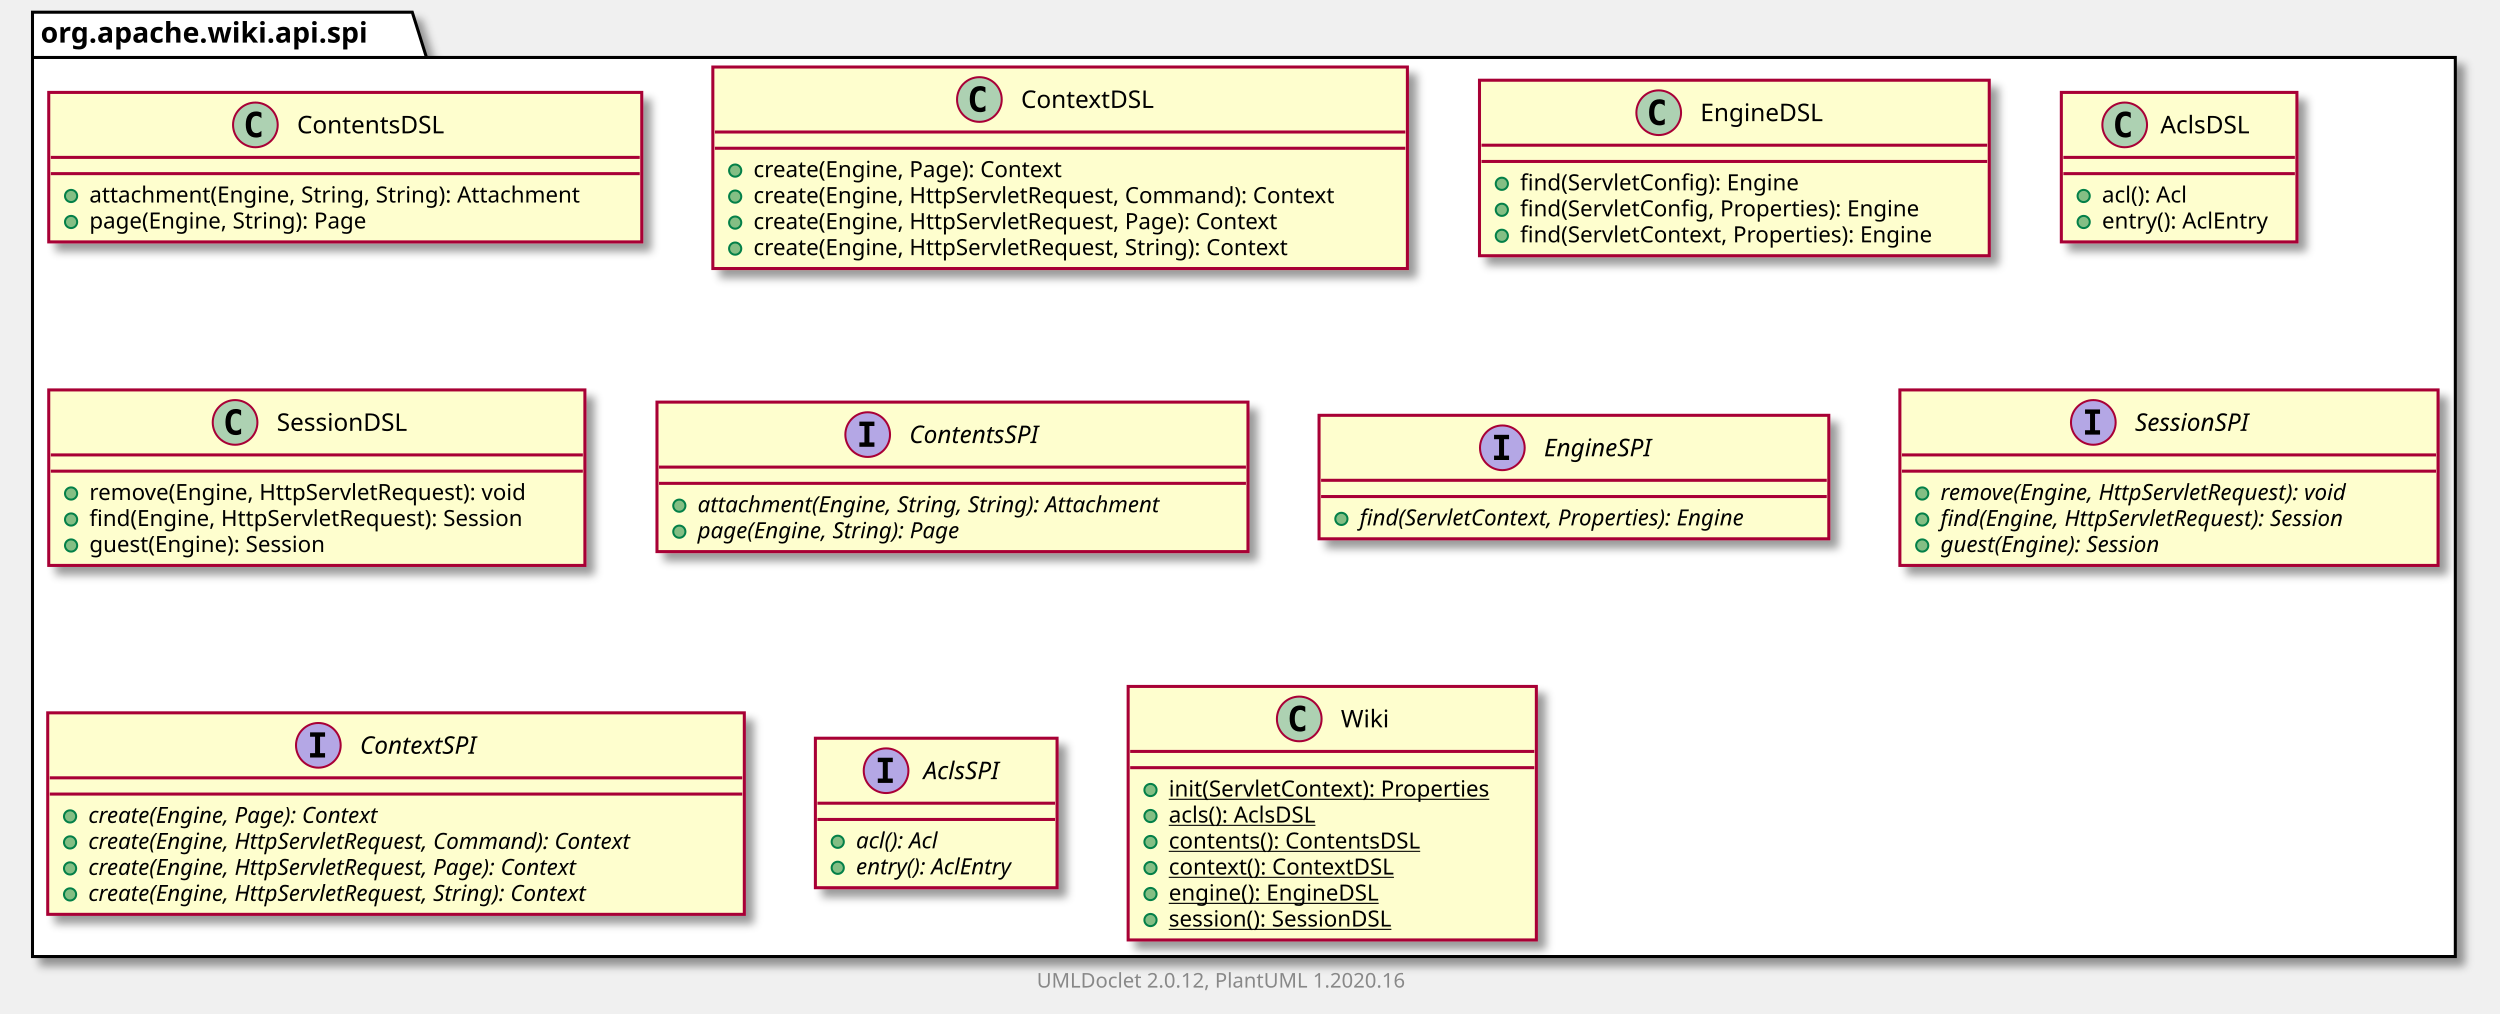
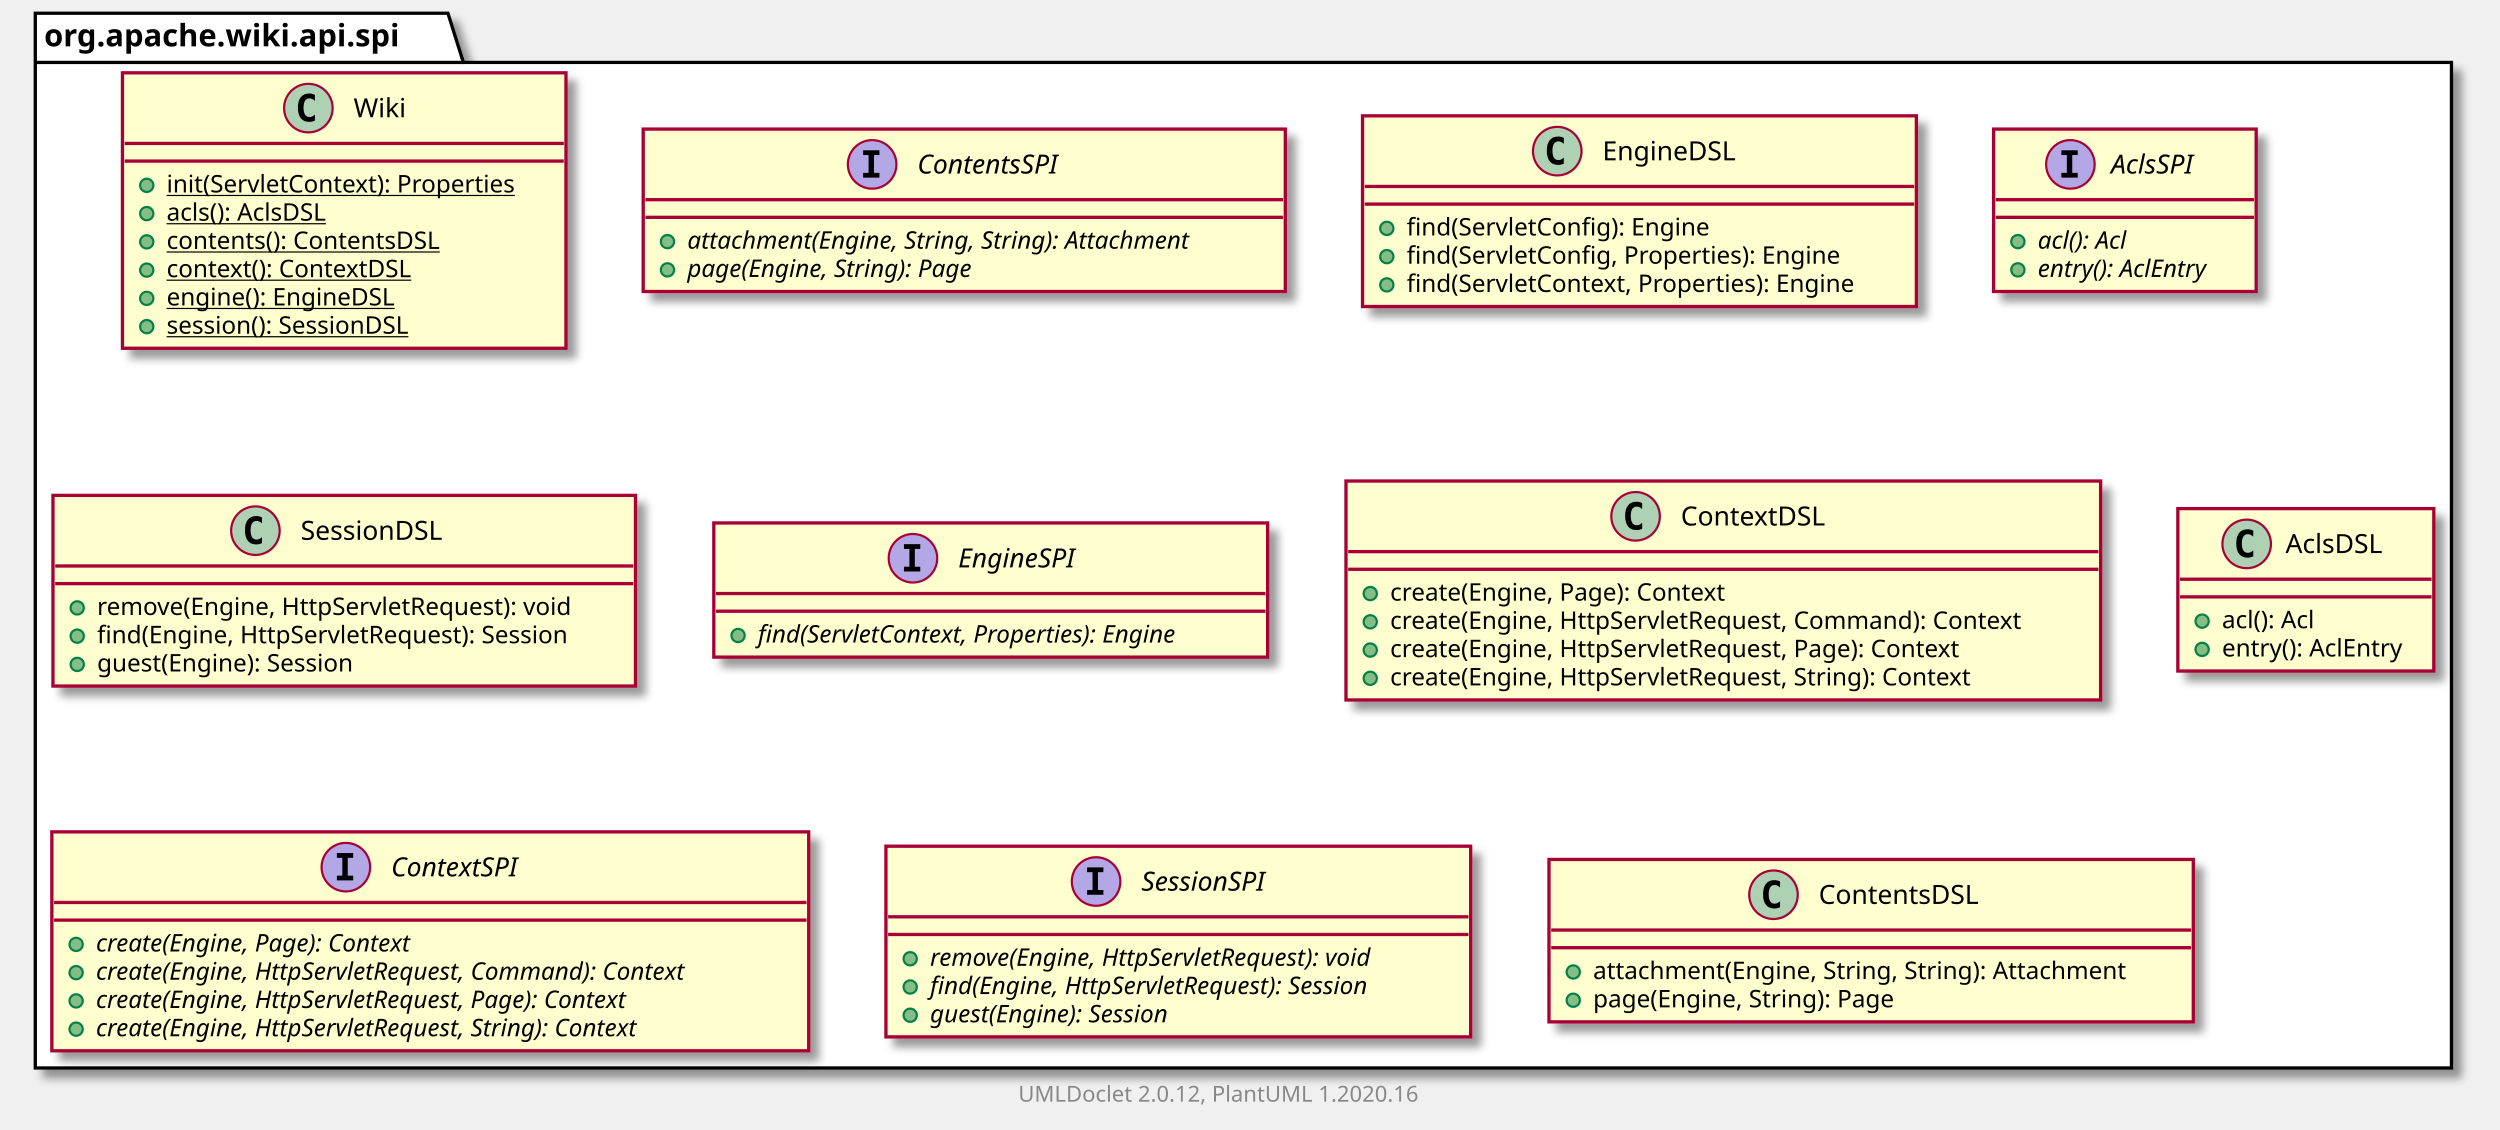
- <svg xmlns="http://www.w3.org/2000/svg" xmlns:xlink="http://www.w3.org/1999/xlink" contentScriptType="application/ecmascript" contentStyleType="text/css" height="499px" preserveAspectRatio="none" style="width:1231px;height:499px;" version="1.1" viewBox="0 0 1231 499" width="1231px" zoomAndPan="magnify">
+ <svg xmlns="http://www.w3.org/2000/svg" xmlns:xlink="http://www.w3.org/1999/xlink" contentScriptType="application/ecmascript" contentStyleType="text/css" height="512px" preserveAspectRatio="none" style="width:1133px;height:512px;" version="1.1" viewBox="0 0 1133 512" width="1133px" zoomAndPan="magnify">
  <defs>
-     <filter height="300%" id="f7ts6bwuh7lfj" width="300%" x="-1" y="-1">
+     <filter height="300%" id="f1cf5efxg4np4j" width="300%" x="-1" y="-1">
      <feGaussianBlur result="blurOut" stdDeviation="2.0" />
      <feColorMatrix in="blurOut" result="blurOut2" type="matrix" values="0 0 0 0 0 0 0 0 0 0 0 0 0 0 0 0 0 0 .4 0" />
      <feOffset dx="4.0" dy="4.0" in="blurOut2" result="blurOut3" />
      <feBlend in="SourceGraphic" in2="blurOut3" mode="normal" />
    </filter>
  </defs>
  <g>
-     <polygon fill="#FFFFFF" filter="url(#f7ts6bwuh7lfj)" points="16,6,203,6,210,28.297,1209,28.297,1209,471,16,471,16,6" style="stroke: #000000; stroke-width: 1.5;" />
+     <polygon fill="#FFFFFF" filter="url(#f1cf5efxg4np4j)" points="16,6,203,6,210,28.297,1111,28.297,1111,484,16,484,16,6" style="stroke: #000000; stroke-width: 1.5;" />
    <line style="stroke: #000000; stroke-width: 1.5;" x1="16" x2="210" y1="28.297" y2="28.297" />
    <text fill="#000000" font-family="sans-serif" font-size="14" font-weight="bold" lengthAdjust="spacingAndGlyphs" textLength="181" x="20" y="20.995">org.apache.wiki.api.spi</text>
-     <a href="ContentsDSL.html" target="_top" title="ContentsDSL.html" xlink:actuate="onRequest" xlink:href="ContentsDSL.html" xlink:show="new" xlink:title="ContentsDSL.html" xlink:type="simple">
-       <rect codeLine="3" fill="#FEFECE" filter="url(#f7ts6bwuh7lfj)" height="73.609" id="org.apache.wiki.api.spi.ContentsDSL" style="stroke: #A80036; stroke-width: 1.5;" width="292" x="24" y="45.5" />
-       <ellipse cx="125.75" cy="61.5" fill="#ADD1B2" rx="11" ry="11" style="stroke: #A80036; stroke-width: 1.0;" />
-       <path d="M128.719,67.141 Q128.141,67.438 127.5,67.578 Q126.859,67.734 126.156,67.734 Q123.656,67.734 122.328,66.094 Q121.016,64.438 121.016,61.312 Q121.016,58.188 122.328,56.531 Q123.656,54.875 126.156,54.875 Q126.859,54.875 127.5,55.031 Q128.156,55.188 128.719,55.484 L128.719,58.203 Q128.094,57.625 127.5,57.359 Q126.906,57.078 126.281,57.078 Q124.938,57.078 124.25,58.156 Q123.562,59.219 123.562,61.312 Q123.562,63.406 124.25,64.484 Q124.938,65.547 126.281,65.547 Q126.906,65.547 127.5,65.281 Q128.094,65 128.719,64.422 L128.719,67.141 Z " />
-       <text fill="#000000" font-family="sans-serif" font-size="12" lengthAdjust="spacingAndGlyphs" textLength="80" x="146.25" y="65.654">ContentsDSL</text>
-       <line style="stroke: #A80036; stroke-width: 1.5;" x1="25" x2="315" y1="77.5" y2="77.5" />
-       <line style="stroke: #A80036; stroke-width: 1.5;" x1="25" x2="315" y1="85.5" y2="85.5" />
-       <ellipse cx="35" cy="96.5" fill="#84BE84" rx="3" ry="3" style="stroke: #038048; stroke-width: 1.0;" />
-       <text fill="#000000" font-family="sans-serif" font-size="11" lengthAdjust="spacingAndGlyphs" textLength="266" x="44" y="99.71">attachment(Engine, String, String): Attachment</text>
-       <ellipse cx="35" cy="109.305" fill="#84BE84" rx="3" ry="3" style="stroke: #038048; stroke-width: 1.0;" />
-       <text fill="#000000" font-family="sans-serif" font-size="11" lengthAdjust="spacingAndGlyphs" textLength="152" x="44" y="112.515">page(Engine, String): Page</text>
+     <a href="Wiki.html" target="_top" title="Wiki.html" xlink:actuate="onRequest" xlink:href="Wiki.html" xlink:show="new" xlink:title="Wiki.html" xlink:type="simple">
+       <rect codeLine="3" fill="#FEFECE" filter="url(#f1cf5efxg4np4j)" height="124.828" id="org.apache.wiki.api.spi.Wiki" style="stroke: #A80036; stroke-width: 1.5;" width="201" x="55.5" y="33" />
+       <ellipse cx="139.75" cy="49" fill="#ADD1B2" rx="11" ry="11" style="stroke: #A80036; stroke-width: 1.0;" />
+       <path d="M142.719,54.641 Q142.141,54.938 141.5,55.078 Q140.859,55.234 140.156,55.234 Q137.656,55.234 136.328,53.594 Q135.016,51.938 135.016,48.812 Q135.016,45.688 136.328,44.031 Q137.656,42.375 140.156,42.375 Q140.859,42.375 141.5,42.531 Q142.156,42.688 142.719,42.984 L142.719,45.703 Q142.094,45.125 141.5,44.859 Q140.906,44.578 140.281,44.578 Q138.938,44.578 138.25,45.656 Q137.562,46.719 137.562,48.812 Q137.562,50.906 138.25,51.984 Q138.938,53.047 140.281,53.047 Q140.906,53.047 141.5,52.781 Q142.094,52.5 142.719,51.922 L142.719,54.641 Z " />
+       <text fill="#000000" font-family="sans-serif" font-size="12" lengthAdjust="spacingAndGlyphs" textLength="24" x="160.25" y="53.154">Wiki</text>
+       <line style="stroke: #A80036; stroke-width: 1.5;" x1="56.5" x2="255.5" y1="65" y2="65" />
+       <line style="stroke: #A80036; stroke-width: 1.5;" x1="56.5" x2="255.5" y1="73" y2="73" />
+       <ellipse cx="66.5" cy="84" fill="#84BE84" rx="3" ry="3" style="stroke: #038048; stroke-width: 1.0;" />
+       <text fill="#000000" font-family="sans-serif" font-size="11" lengthAdjust="spacingAndGlyphs" text-decoration="underline" textLength="175" x="75.5" y="87.21">init(ServletContext): Properties</text>
+       <ellipse cx="66.5" cy="96.805" fill="#84BE84" rx="3" ry="3" style="stroke: #038048; stroke-width: 1.0;" />
+       <text fill="#000000" font-family="sans-serif" font-size="11" lengthAdjust="spacingAndGlyphs" text-decoration="underline" textLength="84" x="75.5" y="100.015">acls(): AclsDSL</text>
+       <ellipse cx="66.5" cy="109.609" fill="#84BE84" rx="3" ry="3" style="stroke: #038048; stroke-width: 1.0;" />
+       <text fill="#000000" font-family="sans-serif" font-size="11" lengthAdjust="spacingAndGlyphs" text-decoration="underline" textLength="138" x="75.5" y="112.82">contents(): ContentsDSL</text>
+       <ellipse cx="66.5" cy="122.414" fill="#84BE84" rx="3" ry="3" style="stroke: #038048; stroke-width: 1.0;" />
+       <text fill="#000000" font-family="sans-serif" font-size="11" lengthAdjust="spacingAndGlyphs" text-decoration="underline" textLength="122" x="75.5" y="125.624">context(): ContextDSL</text>
+       <ellipse cx="66.5" cy="135.219" fill="#84BE84" rx="3" ry="3" style="stroke: #038048; stroke-width: 1.0;" />
+       <text fill="#000000" font-family="sans-serif" font-size="11" lengthAdjust="spacingAndGlyphs" text-decoration="underline" textLength="114" x="75.5" y="138.429">engine(): EngineDSL</text>
+       <ellipse cx="66.5" cy="148.023" fill="#84BE84" rx="3" ry="3" style="stroke: #038048; stroke-width: 1.0;" />
+       <text fill="#000000" font-family="sans-serif" font-size="11" lengthAdjust="spacingAndGlyphs" text-decoration="underline" textLength="129" x="75.5" y="151.234">session(): SessionDSL</text>
+     </a>
+     <a href="ContentsSPI.html" target="_top" title="ContentsSPI.html" xlink:actuate="onRequest" xlink:href="ContentsSPI.html" xlink:show="new" xlink:title="ContentsSPI.html" xlink:type="simple">
+       <rect codeLine="12" fill="#FEFECE" filter="url(#f1cf5efxg4np4j)" height="73.609" id="org.apache.wiki.api.spi.ContentsSPI" style="stroke: #A80036; stroke-width: 1.5;" width="291" x="291.5" y="58.5" />
+       <ellipse cx="395.25" cy="74.5" fill="#B4A7E5" rx="11" ry="11" style="stroke: #A80036; stroke-width: 1.0;" />
+       <path d="M391.172,70.266 L391.172,68.109 L398.562,68.109 L398.562,70.266 L396.094,70.266 L396.094,78.344 L398.562,78.344 L398.562,80.5 L391.172,80.5 L391.172,78.344 L393.641,78.344 L393.641,70.266 L391.172,70.266 Z " />
+       <text fill="#000000" font-family="sans-serif" font-size="12" font-style="italic" lengthAdjust="spacingAndGlyphs" textLength="75" x="415.75" y="78.654">ContentsSPI</text>
+       <line style="stroke: #A80036; stroke-width: 1.5;" x1="292.5" x2="581.5" y1="90.5" y2="90.5" />
+       <line style="stroke: #A80036; stroke-width: 1.5;" x1="292.5" x2="581.5" y1="98.5" y2="98.5" />
+       <ellipse cx="302.5" cy="109.5" fill="#84BE84" rx="3" ry="3" style="stroke: #038048; stroke-width: 1.0;" />
+       <text fill="#000000" font-family="sans-serif" font-size="11" font-style="italic" lengthAdjust="spacingAndGlyphs" textLength="265" x="311.5" y="112.71">attachment(Engine, String, String): Attachment</text>
+       <ellipse cx="302.5" cy="122.305" fill="#84BE84" rx="3" ry="3" style="stroke: #038048; stroke-width: 1.0;" />
+       <text fill="#000000" font-family="sans-serif" font-size="11" font-style="italic" lengthAdjust="spacingAndGlyphs" textLength="151" x="311.5" y="125.515">page(Engine, String): Page</text>
+     </a>
+     <a href="EngineDSL.html" target="_top" title="EngineDSL.html" xlink:actuate="onRequest" xlink:href="EngineDSL.html" xlink:show="new" xlink:title="EngineDSL.html" xlink:type="simple">
+       <rect codeLine="17" fill="#FEFECE" filter="url(#f1cf5efxg4np4j)" height="86.414" id="org.apache.wiki.api.spi.EngineDSL" style="stroke: #A80036; stroke-width: 1.5;" width="251" x="617.5" y="52.5" />
+       <ellipse cx="705.75" cy="68.5" fill="#ADD1B2" rx="11" ry="11" style="stroke: #A80036; stroke-width: 1.0;" />
+       <path d="M708.719,74.141 Q708.141,74.438 707.5,74.578 Q706.859,74.734 706.156,74.734 Q703.656,74.734 702.328,73.094 Q701.016,71.438 701.016,68.312 Q701.016,65.188 702.328,63.531 Q703.656,61.875 706.156,61.875 Q706.859,61.875 707.5,62.031 Q708.156,62.188 708.719,62.484 L708.719,65.203 Q708.094,64.625 707.5,64.359 Q706.906,64.078 706.281,64.078 Q704.938,64.078 704.25,65.156 Q703.562,66.219 703.562,68.312 Q703.562,70.406 704.25,71.484 Q704.938,72.547 706.281,72.547 Q706.906,72.547 707.5,72.281 Q708.094,72 708.719,71.422 L708.719,74.141 Z " />
+       <text fill="#000000" font-family="sans-serif" font-size="12" lengthAdjust="spacingAndGlyphs" textLength="66" x="726.25" y="72.654">EngineDSL</text>
+       <line style="stroke: #A80036; stroke-width: 1.5;" x1="618.5" x2="867.5" y1="84.5" y2="84.5" />
+       <line style="stroke: #A80036; stroke-width: 1.5;" x1="618.5" x2="867.5" y1="92.5" y2="92.5" />
+       <ellipse cx="628.5" cy="103.5" fill="#84BE84" rx="3" ry="3" style="stroke: #038048; stroke-width: 1.0;" />
+       <text fill="#000000" font-family="sans-serif" font-size="11" lengthAdjust="spacingAndGlyphs" textLength="151" x="637.5" y="106.71">find(ServletConfig): Engine</text>
+       <ellipse cx="628.5" cy="116.305" fill="#84BE84" rx="3" ry="3" style="stroke: #038048; stroke-width: 1.0;" />
+       <text fill="#000000" font-family="sans-serif" font-size="11" lengthAdjust="spacingAndGlyphs" textLength="218" x="637.5" y="119.515">find(ServletConfig, Properties): Engine</text>
+       <ellipse cx="628.5" cy="129.109" fill="#84BE84" rx="3" ry="3" style="stroke: #038048; stroke-width: 1.0;" />
+       <text fill="#000000" font-family="sans-serif" font-size="11" lengthAdjust="spacingAndGlyphs" textLength="225" x="637.5" y="132.32">find(ServletContext, Properties): Engine</text>
+     </a>
+     <a href="AclsSPI.html" target="_top" title="AclsSPI.html" xlink:actuate="onRequest" xlink:href="AclsSPI.html" xlink:show="new" xlink:title="AclsSPI.html" xlink:type="simple">
+       <rect codeLine="23" fill="#FEFECE" filter="url(#f1cf5efxg4np4j)" height="73.609" id="org.apache.wiki.api.spi.AclsSPI" style="stroke: #A80036; stroke-width: 1.5;" width="119" x="903.5" y="58.5" />
+       <ellipse cx="938.3" cy="74.5" fill="#B4A7E5" rx="11" ry="11" style="stroke: #A80036; stroke-width: 1.0;" />
+       <path d="M934.222,70.266 L934.222,68.109 L941.612,68.109 L941.612,70.266 L939.144,70.266 L939.144,78.344 L941.612,78.344 L941.612,80.5 L934.222,80.5 L934.222,78.344 L936.691,78.344 L936.691,70.266 L934.222,70.266 Z " />
+       <text fill="#000000" font-family="sans-serif" font-size="12" font-style="italic" lengthAdjust="spacingAndGlyphs" textLength="43" x="956.7" y="78.654">AclsSPI</text>
+       <line style="stroke: #A80036; stroke-width: 1.5;" x1="904.5" x2="1021.5" y1="90.5" y2="90.5" />
+       <line style="stroke: #A80036; stroke-width: 1.5;" x1="904.5" x2="1021.5" y1="98.5" y2="98.5" />
+       <ellipse cx="914.5" cy="109.5" fill="#84BE84" rx="3" ry="3" style="stroke: #038048; stroke-width: 1.0;" />
+       <text fill="#000000" font-family="sans-serif" font-size="11" font-style="italic" lengthAdjust="spacingAndGlyphs" textLength="49" x="923.5" y="112.71">acl(): Acl</text>
+       <ellipse cx="914.5" cy="122.305" fill="#84BE84" rx="3" ry="3" style="stroke: #038048; stroke-width: 1.0;" />
+       <text fill="#000000" font-family="sans-serif" font-size="11" font-style="italic" lengthAdjust="spacingAndGlyphs" textLength="93" x="923.5" y="125.515">entry(): AclEntry</text>
+     </a>
+     <a href="SessionDSL.html" target="_top" title="SessionDSL.html" xlink:actuate="onRequest" xlink:href="SessionDSL.html" xlink:show="new" xlink:title="SessionDSL.html" xlink:type="simple">
+       <rect codeLine="28" fill="#FEFECE" filter="url(#f1cf5efxg4np4j)" height="86.414" id="org.apache.wiki.api.spi.SessionDSL" style="stroke: #A80036; stroke-width: 1.5;" width="264" x="24" y="224.5" />
+       <ellipse cx="115.75" cy="240.5" fill="#ADD1B2" rx="11" ry="11" style="stroke: #A80036; stroke-width: 1.0;" />
+       <path d="M118.719,246.141 Q118.141,246.438 117.5,246.578 Q116.859,246.734 116.156,246.734 Q113.656,246.734 112.328,245.094 Q111.016,243.438 111.016,240.312 Q111.016,237.188 112.328,235.531 Q113.656,233.875 116.156,233.875 Q116.859,233.875 117.5,234.031 Q118.156,234.188 118.719,234.484 L118.719,237.203 Q118.094,236.625 117.5,236.359 Q116.906,236.078 116.281,236.078 Q114.938,236.078 114.25,237.156 Q113.562,238.219 113.562,240.312 Q113.562,242.406 114.25,243.484 Q114.938,244.547 116.281,244.547 Q116.906,244.547 117.5,244.281 Q118.094,244 118.719,243.422 L118.719,246.141 Z " />
+       <text fill="#000000" font-family="sans-serif" font-size="12" lengthAdjust="spacingAndGlyphs" textLength="72" x="136.25" y="244.654">SessionDSL</text>
+       <line style="stroke: #A80036; stroke-width: 1.5;" x1="25" x2="287" y1="256.5" y2="256.5" />
+       <line style="stroke: #A80036; stroke-width: 1.5;" x1="25" x2="287" y1="264.5" y2="264.5" />
+       <ellipse cx="35" cy="275.5" fill="#84BE84" rx="3" ry="3" style="stroke: #038048; stroke-width: 1.0;" />
+       <text fill="#000000" font-family="sans-serif" font-size="11" lengthAdjust="spacingAndGlyphs" textLength="237" x="44" y="278.71">remove(Engine, HttpServletRequest): void</text>
+       <ellipse cx="35" cy="288.305" fill="#84BE84" rx="3" ry="3" style="stroke: #038048; stroke-width: 1.0;" />
+       <text fill="#000000" font-family="sans-serif" font-size="11" lengthAdjust="spacingAndGlyphs" textLength="238" x="44" y="291.515">find(Engine, HttpServletRequest): Session</text>
+       <ellipse cx="35" cy="301.109" fill="#84BE84" rx="3" ry="3" style="stroke: #038048; stroke-width: 1.0;" />
+       <text fill="#000000" font-family="sans-serif" font-size="11" lengthAdjust="spacingAndGlyphs" textLength="132" x="44" y="304.32">guest(Engine): Session</text>
+     </a>
+     <a href="EngineSPI.html" target="_top" title="EngineSPI.html" xlink:actuate="onRequest" xlink:href="EngineSPI.html" xlink:show="new" xlink:title="EngineSPI.html" xlink:type="simple">
+       <rect codeLine="34" fill="#FEFECE" filter="url(#f1cf5efxg4np4j)" height="60.805" id="org.apache.wiki.api.spi.EngineSPI" style="stroke: #A80036; stroke-width: 1.5;" width="251" x="323.5" y="237" />
+       <ellipse cx="413.75" cy="253" fill="#B4A7E5" rx="11" ry="11" style="stroke: #A80036; stroke-width: 1.0;" />
+       <path d="M409.672,248.766 L409.672,246.609 L417.062,246.609 L417.062,248.766 L414.594,248.766 L414.594,256.844 L417.062,256.844 L417.062,259 L409.672,259 L409.672,256.844 L412.141,256.844 L412.141,248.766 L409.672,248.766 Z " />
+       <text fill="#000000" font-family="sans-serif" font-size="12" font-style="italic" lengthAdjust="spacingAndGlyphs" textLength="62" x="434.25" y="257.154">EngineSPI</text>
+       <line style="stroke: #A80036; stroke-width: 1.5;" x1="324.5" x2="573.5" y1="269" y2="269" />
+       <line style="stroke: #A80036; stroke-width: 1.5;" x1="324.5" x2="573.5" y1="277" y2="277" />
+       <ellipse cx="334.5" cy="288" fill="#84BE84" rx="3" ry="3" style="stroke: #038048; stroke-width: 1.0;" />
+       <text fill="#000000" font-family="sans-serif" font-size="11" font-style="italic" lengthAdjust="spacingAndGlyphs" textLength="225" x="343.5" y="291.21">find(ServletContext, Properties): Engine</text>
    </a>
    <a href="ContextDSL.html" target="_top" title="ContextDSL.html" xlink:actuate="onRequest" xlink:href="ContextDSL.html" xlink:show="new" xlink:title="ContextDSL.html" xlink:type="simple">
-       <rect codeLine="8" fill="#FEFECE" filter="url(#f7ts6bwuh7lfj)" height="99.219" id="org.apache.wiki.api.spi.ContextDSL" style="stroke: #A80036; stroke-width: 1.5;" width="342" x="351" y="33" />
-       <ellipse cx="482.25" cy="49" fill="#ADD1B2" rx="11" ry="11" style="stroke: #A80036; stroke-width: 1.0;" />
-       <path d="M485.219,54.641 Q484.641,54.938 484,55.078 Q483.359,55.234 482.656,55.234 Q480.156,55.234 478.828,53.594 Q477.516,51.938 477.516,48.812 Q477.516,45.688 478.828,44.031 Q480.156,42.375 482.656,42.375 Q483.359,42.375 484,42.531 Q484.656,42.688 485.219,42.984 L485.219,45.703 Q484.594,45.125 484,44.859 Q483.406,44.578 482.781,44.578 Q481.438,44.578 480.75,45.656 Q480.062,46.719 480.062,48.812 Q480.062,50.906 480.75,51.984 Q481.438,53.047 482.781,53.047 Q483.406,53.047 484,52.781 Q484.594,52.5 485.219,51.922 L485.219,54.641 Z " />
-       <text fill="#000000" font-family="sans-serif" font-size="12" lengthAdjust="spacingAndGlyphs" textLength="71" x="502.75" y="53.154">ContextDSL</text>
-       <line style="stroke: #A80036; stroke-width: 1.5;" x1="352" x2="692" y1="65" y2="65" />
-       <line style="stroke: #A80036; stroke-width: 1.5;" x1="352" x2="692" y1="73" y2="73" />
-       <ellipse cx="362" cy="84" fill="#84BE84" rx="3" ry="3" style="stroke: #038048; stroke-width: 1.0;" />
-       <text fill="#000000" font-family="sans-serif" font-size="11" lengthAdjust="spacingAndGlyphs" textLength="169" x="371" y="87.21">create(Engine, Page): Context</text>
-       <ellipse cx="362" cy="96.805" fill="#84BE84" rx="3" ry="3" style="stroke: #038048; stroke-width: 1.0;" />
-       <text fill="#000000" font-family="sans-serif" font-size="11" lengthAdjust="spacingAndGlyphs" textLength="316" x="371" y="100.015">create(Engine, HttpServletRequest, Command): Context</text>
-       <ellipse cx="362" cy="109.609" fill="#84BE84" rx="3" ry="3" style="stroke: #038048; stroke-width: 1.0;" />
-       <text fill="#000000" font-family="sans-serif" font-size="11" lengthAdjust="spacingAndGlyphs" textLength="286" x="371" y="112.82">create(Engine, HttpServletRequest, Page): Context</text>
-       <ellipse cx="362" cy="122.414" fill="#84BE84" rx="3" ry="3" style="stroke: #038048; stroke-width: 1.0;" />
-       <text fill="#000000" font-family="sans-serif" font-size="11" lengthAdjust="spacingAndGlyphs" textLength="292" x="371" y="125.624">create(Engine, HttpServletRequest, String): Context</text>
-     </a>
-     <a href="EngineDSL.html" target="_top" title="EngineDSL.html" xlink:actuate="onRequest" xlink:href="EngineDSL.html" xlink:show="new" xlink:title="EngineDSL.html" xlink:type="simple">
-       <rect codeLine="15" fill="#FEFECE" filter="url(#f7ts6bwuh7lfj)" height="86.414" id="org.apache.wiki.api.spi.EngineDSL" style="stroke: #A80036; stroke-width: 1.5;" width="251" x="728.5" y="39.5" />
-       <ellipse cx="816.75" cy="55.5" fill="#ADD1B2" rx="11" ry="11" style="stroke: #A80036; stroke-width: 1.0;" />
-       <path d="M819.719,61.141 Q819.141,61.438 818.5,61.578 Q817.859,61.734 817.156,61.734 Q814.656,61.734 813.328,60.094 Q812.016,58.438 812.016,55.312 Q812.016,52.188 813.328,50.531 Q814.656,48.875 817.156,48.875 Q817.859,48.875 818.5,49.031 Q819.156,49.188 819.719,49.484 L819.719,52.203 Q819.094,51.625 818.5,51.359 Q817.906,51.078 817.281,51.078 Q815.938,51.078 815.25,52.156 Q814.562,53.219 814.562,55.312 Q814.562,57.406 815.25,58.484 Q815.938,59.547 817.281,59.547 Q817.906,59.547 818.5,59.281 Q819.094,59 819.719,58.422 L819.719,61.141 Z " />
-       <text fill="#000000" font-family="sans-serif" font-size="12" lengthAdjust="spacingAndGlyphs" textLength="66" x="837.25" y="59.654">EngineDSL</text>
-       <line style="stroke: #A80036; stroke-width: 1.5;" x1="729.5" x2="978.5" y1="71.5" y2="71.5" />
-       <line style="stroke: #A80036; stroke-width: 1.5;" x1="729.5" x2="978.5" y1="79.5" y2="79.5" />
-       <ellipse cx="739.5" cy="90.5" fill="#84BE84" rx="3" ry="3" style="stroke: #038048; stroke-width: 1.0;" />
-       <text fill="#000000" font-family="sans-serif" font-size="11" lengthAdjust="spacingAndGlyphs" textLength="151" x="748.5" y="93.71">find(ServletConfig): Engine</text>
-       <ellipse cx="739.5" cy="103.305" fill="#84BE84" rx="3" ry="3" style="stroke: #038048; stroke-width: 1.0;" />
-       <text fill="#000000" font-family="sans-serif" font-size="11" lengthAdjust="spacingAndGlyphs" textLength="218" x="748.5" y="106.515">find(ServletConfig, Properties): Engine</text>
-       <ellipse cx="739.5" cy="116.109" fill="#84BE84" rx="3" ry="3" style="stroke: #038048; stroke-width: 1.0;" />
-       <text fill="#000000" font-family="sans-serif" font-size="11" lengthAdjust="spacingAndGlyphs" textLength="225" x="748.5" y="119.32">find(ServletContext, Properties): Engine</text>
+       <rect codeLine="38" fill="#FEFECE" filter="url(#f1cf5efxg4np4j)" height="99.219" id="org.apache.wiki.api.spi.ContextDSL" style="stroke: #A80036; stroke-width: 1.5;" width="342" x="610" y="218" />
+       <ellipse cx="741.25" cy="234" fill="#ADD1B2" rx="11" ry="11" style="stroke: #A80036; stroke-width: 1.0;" />
+       <path d="M744.219,239.641 Q743.641,239.938 743,240.078 Q742.359,240.234 741.656,240.234 Q739.156,240.234 737.828,238.594 Q736.516,236.938 736.516,233.812 Q736.516,230.688 737.828,229.031 Q739.156,227.375 741.656,227.375 Q742.359,227.375 743,227.531 Q743.656,227.688 744.219,227.984 L744.219,230.703 Q743.594,230.125 743,229.859 Q742.406,229.578 741.781,229.578 Q740.438,229.578 739.75,230.656 Q739.062,231.719 739.062,233.812 Q739.062,235.906 739.75,236.984 Q740.438,238.047 741.781,238.047 Q742.406,238.047 743,237.781 Q743.594,237.5 744.219,236.922 L744.219,239.641 Z " />
+       <text fill="#000000" font-family="sans-serif" font-size="12" lengthAdjust="spacingAndGlyphs" textLength="71" x="761.75" y="238.154">ContextDSL</text>
+       <line style="stroke: #A80036; stroke-width: 1.5;" x1="611" x2="951" y1="250" y2="250" />
+       <line style="stroke: #A80036; stroke-width: 1.5;" x1="611" x2="951" y1="258" y2="258" />
+       <ellipse cx="621" cy="269" fill="#84BE84" rx="3" ry="3" style="stroke: #038048; stroke-width: 1.0;" />
+       <text fill="#000000" font-family="sans-serif" font-size="11" lengthAdjust="spacingAndGlyphs" textLength="169" x="630" y="272.21">create(Engine, Page): Context</text>
+       <ellipse cx="621" cy="281.805" fill="#84BE84" rx="3" ry="3" style="stroke: #038048; stroke-width: 1.0;" />
+       <text fill="#000000" font-family="sans-serif" font-size="11" lengthAdjust="spacingAndGlyphs" textLength="316" x="630" y="285.015">create(Engine, HttpServletRequest, Command): Context</text>
+       <ellipse cx="621" cy="294.609" fill="#84BE84" rx="3" ry="3" style="stroke: #038048; stroke-width: 1.0;" />
+       <text fill="#000000" font-family="sans-serif" font-size="11" lengthAdjust="spacingAndGlyphs" textLength="286" x="630" y="297.82">create(Engine, HttpServletRequest, Page): Context</text>
+       <ellipse cx="621" cy="307.414" fill="#84BE84" rx="3" ry="3" style="stroke: #038048; stroke-width: 1.0;" />
+       <text fill="#000000" font-family="sans-serif" font-size="11" lengthAdjust="spacingAndGlyphs" textLength="292" x="630" y="310.625">create(Engine, HttpServletRequest, String): Context</text>
    </a>
    <a href="AclsDSL.html" target="_top" title="AclsDSL.html" xlink:actuate="onRequest" xlink:href="AclsDSL.html" xlink:show="new" xlink:title="AclsDSL.html" xlink:type="simple">
-       <rect codeLine="21" fill="#FEFECE" filter="url(#f7ts6bwuh7lfj)" height="73.609" id="org.apache.wiki.api.spi.AclsDSL" style="stroke: #A80036; stroke-width: 1.5;" width="116" x="1015" y="45.5" />
-       <ellipse cx="1046.2" cy="61.5" fill="#ADD1B2" rx="11" ry="11" style="stroke: #A80036; stroke-width: 1.0;" />
-       <path d="M1049.169,67.141 Q1048.591,67.438 1047.95,67.578 Q1047.309,67.734 1046.606,67.734 Q1044.106,67.734 1042.778,66.094 Q1041.466,64.438 1041.466,61.312 Q1041.466,58.188 1042.778,56.531 Q1044.106,54.875 1046.606,54.875 Q1047.309,54.875 1047.95,55.031 Q1048.606,55.188 1049.169,55.484 L1049.169,58.203 Q1048.544,57.625 1047.95,57.359 Q1047.356,57.078 1046.731,57.078 Q1045.388,57.078 1044.7,58.156 Q1044.013,59.219 1044.013,61.312 Q1044.013,63.406 1044.7,64.484 Q1045.388,65.547 1046.731,65.547 Q1047.356,65.547 1047.95,65.281 Q1048.544,65 1049.169,64.422 L1049.169,67.141 Z " />
-       <text fill="#000000" font-family="sans-serif" font-size="12" lengthAdjust="spacingAndGlyphs" textLength="48" x="1063.8" y="65.654">AclsDSL</text>
-       <line style="stroke: #A80036; stroke-width: 1.5;" x1="1016" x2="1130" y1="77.5" y2="77.5" />
-       <line style="stroke: #A80036; stroke-width: 1.5;" x1="1016" x2="1130" y1="85.5" y2="85.5" />
-       <ellipse cx="1026" cy="96.5" fill="#84BE84" rx="3" ry="3" style="stroke: #038048; stroke-width: 1.0;" />
-       <text fill="#000000" font-family="sans-serif" font-size="11" lengthAdjust="spacingAndGlyphs" textLength="48" x="1035" y="99.71">acl(): Acl</text>
-       <ellipse cx="1026" cy="109.305" fill="#84BE84" rx="3" ry="3" style="stroke: #038048; stroke-width: 1.0;" />
-       <text fill="#000000" font-family="sans-serif" font-size="11" lengthAdjust="spacingAndGlyphs" textLength="90" x="1035" y="112.515">entry(): AclEntry</text>
+       <rect codeLine="45" fill="#FEFECE" filter="url(#f1cf5efxg4np4j)" height="73.609" id="org.apache.wiki.api.spi.AclsDSL" style="stroke: #A80036; stroke-width: 1.5;" width="116" x="987" y="230.5" />
+       <ellipse cx="1018.2" cy="246.5" fill="#ADD1B2" rx="11" ry="11" style="stroke: #A80036; stroke-width: 1.0;" />
+       <path d="M1021.169,252.141 Q1020.591,252.438 1019.95,252.578 Q1019.309,252.734 1018.606,252.734 Q1016.106,252.734 1014.778,251.094 Q1013.466,249.438 1013.466,246.312 Q1013.466,243.188 1014.778,241.531 Q1016.106,239.875 1018.606,239.875 Q1019.309,239.875 1019.95,240.031 Q1020.606,240.188 1021.169,240.484 L1021.169,243.203 Q1020.544,242.625 1019.95,242.359 Q1019.356,242.078 1018.731,242.078 Q1017.388,242.078 1016.7,243.156 Q1016.013,244.219 1016.013,246.312 Q1016.013,248.406 1016.7,249.484 Q1017.388,250.547 1018.731,250.547 Q1019.356,250.547 1019.95,250.281 Q1020.544,250 1021.169,249.422 L1021.169,252.141 Z " />
+       <text fill="#000000" font-family="sans-serif" font-size="12" lengthAdjust="spacingAndGlyphs" textLength="48" x="1035.8" y="250.654">AclsDSL</text>
+       <line style="stroke: #A80036; stroke-width: 1.5;" x1="988" x2="1102" y1="262.5" y2="262.5" />
+       <line style="stroke: #A80036; stroke-width: 1.5;" x1="988" x2="1102" y1="270.5" y2="270.5" />
+       <ellipse cx="998" cy="281.5" fill="#84BE84" rx="3" ry="3" style="stroke: #038048; stroke-width: 1.0;" />
+       <text fill="#000000" font-family="sans-serif" font-size="11" lengthAdjust="spacingAndGlyphs" textLength="48" x="1007" y="284.71">acl(): Acl</text>
+       <ellipse cx="998" cy="294.305" fill="#84BE84" rx="3" ry="3" style="stroke: #038048; stroke-width: 1.0;" />
+       <text fill="#000000" font-family="sans-serif" font-size="11" lengthAdjust="spacingAndGlyphs" textLength="90" x="1007" y="297.515">entry(): AclEntry</text>
    </a>
-     <a href="SessionDSL.html" target="_top" title="SessionDSL.html" xlink:actuate="onRequest" xlink:href="SessionDSL.html" xlink:show="new" xlink:title="SessionDSL.html" xlink:type="simple">
-       <rect codeLine="26" fill="#FEFECE" filter="url(#f7ts6bwuh7lfj)" height="86.414" id="org.apache.wiki.api.spi.SessionDSL" style="stroke: #A80036; stroke-width: 1.5;" width="264" x="24" y="192" />
-       <ellipse cx="115.75" cy="208" fill="#ADD1B2" rx="11" ry="11" style="stroke: #A80036; stroke-width: 1.0;" />
-       <path d="M118.719,213.641 Q118.141,213.938 117.5,214.078 Q116.859,214.234 116.156,214.234 Q113.656,214.234 112.328,212.594 Q111.016,210.938 111.016,207.812 Q111.016,204.688 112.328,203.031 Q113.656,201.375 116.156,201.375 Q116.859,201.375 117.5,201.531 Q118.156,201.688 118.719,201.984 L118.719,204.703 Q118.094,204.125 117.5,203.859 Q116.906,203.578 116.281,203.578 Q114.938,203.578 114.25,204.656 Q113.562,205.719 113.562,207.812 Q113.562,209.906 114.25,210.984 Q114.938,212.047 116.281,212.047 Q116.906,212.047 117.5,211.781 Q118.094,211.5 118.719,210.922 L118.719,213.641 Z " />
-       <text fill="#000000" font-family="sans-serif" font-size="12" lengthAdjust="spacingAndGlyphs" textLength="72" x="136.25" y="212.154">SessionDSL</text>
-       <line style="stroke: #A80036; stroke-width: 1.5;" x1="25" x2="287" y1="224" y2="224" />
-       <line style="stroke: #A80036; stroke-width: 1.5;" x1="25" x2="287" y1="232" y2="232" />
-       <ellipse cx="35" cy="243" fill="#84BE84" rx="3" ry="3" style="stroke: #038048; stroke-width: 1.0;" />
-       <text fill="#000000" font-family="sans-serif" font-size="11" lengthAdjust="spacingAndGlyphs" textLength="237" x="44" y="246.21">remove(Engine, HttpServletRequest): void</text>
-       <ellipse cx="35" cy="255.805" fill="#84BE84" rx="3" ry="3" style="stroke: #038048; stroke-width: 1.0;" />
-       <text fill="#000000" font-family="sans-serif" font-size="11" lengthAdjust="spacingAndGlyphs" textLength="238" x="44" y="259.015">find(Engine, HttpServletRequest): Session</text>
-       <ellipse cx="35" cy="268.609" fill="#84BE84" rx="3" ry="3" style="stroke: #038048; stroke-width: 1.0;" />
-       <text fill="#000000" font-family="sans-serif" font-size="11" lengthAdjust="spacingAndGlyphs" textLength="132" x="44" y="271.82">guest(Engine): Session</text>
-     </a>
-     <a href="ContentsSPI.html" target="_top" title="ContentsSPI.html" xlink:actuate="onRequest" xlink:href="ContentsSPI.html" xlink:show="new" xlink:title="ContentsSPI.html" xlink:type="simple">
-       <rect codeLine="32" fill="#FEFECE" filter="url(#f7ts6bwuh7lfj)" height="73.609" id="org.apache.wiki.api.spi.ContentsSPI" style="stroke: #A80036; stroke-width: 1.5;" width="291" x="323.5" y="198" />
-       <ellipse cx="427.25" cy="214" fill="#B4A7E5" rx="11" ry="11" style="stroke: #A80036; stroke-width: 1.0;" />
-       <path d="M423.172,209.766 L423.172,207.609 L430.562,207.609 L430.562,209.766 L428.094,209.766 L428.094,217.844 L430.562,217.844 L430.562,220 L423.172,220 L423.172,217.844 L425.641,217.844 L425.641,209.766 L423.172,209.766 Z " />
-       <text fill="#000000" font-family="sans-serif" font-size="12" font-style="italic" lengthAdjust="spacingAndGlyphs" textLength="75" x="447.75" y="218.154">ContentsSPI</text>
-       <line style="stroke: #A80036; stroke-width: 1.5;" x1="324.5" x2="613.5" y1="230" y2="230" />
-       <line style="stroke: #A80036; stroke-width: 1.5;" x1="324.5" x2="613.5" y1="238" y2="238" />
-       <ellipse cx="334.5" cy="249" fill="#84BE84" rx="3" ry="3" style="stroke: #038048; stroke-width: 1.0;" />
-       <text fill="#000000" font-family="sans-serif" font-size="11" font-style="italic" lengthAdjust="spacingAndGlyphs" textLength="265" x="343.5" y="252.21">attachment(Engine, String, String): Attachment</text>
-       <ellipse cx="334.5" cy="261.805" fill="#84BE84" rx="3" ry="3" style="stroke: #038048; stroke-width: 1.0;" />
-       <text fill="#000000" font-family="sans-serif" font-size="11" font-style="italic" lengthAdjust="spacingAndGlyphs" textLength="151" x="343.5" y="265.015">page(Engine, String): Page</text>
-     </a>
-     <a href="EngineSPI.html" target="_top" title="EngineSPI.html" xlink:actuate="onRequest" xlink:href="EngineSPI.html" xlink:show="new" xlink:title="EngineSPI.html" xlink:type="simple">
-       <rect codeLine="37" fill="#FEFECE" filter="url(#f7ts6bwuh7lfj)" height="60.805" id="org.apache.wiki.api.spi.EngineSPI" style="stroke: #A80036; stroke-width: 1.5;" width="251" x="649.5" y="204.5" />
-       <ellipse cx="739.75" cy="220.5" fill="#B4A7E5" rx="11" ry="11" style="stroke: #A80036; stroke-width: 1.0;" />
-       <path d="M735.672,216.266 L735.672,214.109 L743.062,214.109 L743.062,216.266 L740.594,216.266 L740.594,224.344 L743.062,224.344 L743.062,226.5 L735.672,226.5 L735.672,224.344 L738.141,224.344 L738.141,216.266 L735.672,216.266 Z " />
-       <text fill="#000000" font-family="sans-serif" font-size="12" font-style="italic" lengthAdjust="spacingAndGlyphs" textLength="62" x="760.25" y="224.654">EngineSPI</text>
-       <line style="stroke: #A80036; stroke-width: 1.5;" x1="650.5" x2="899.5" y1="236.5" y2="236.5" />
-       <line style="stroke: #A80036; stroke-width: 1.5;" x1="650.5" x2="899.5" y1="244.5" y2="244.5" />
-       <ellipse cx="660.5" cy="255.5" fill="#84BE84" rx="3" ry="3" style="stroke: #038048; stroke-width: 1.0;" />
-       <text fill="#000000" font-family="sans-serif" font-size="11" font-style="italic" lengthAdjust="spacingAndGlyphs" textLength="225" x="669.5" y="258.71">find(ServletContext, Properties): Engine</text>
+     <a href="ContextSPI.html" target="_top" title="ContextSPI.html" xlink:actuate="onRequest" xlink:href="ContextSPI.html" xlink:show="new" xlink:title="ContextSPI.html" xlink:type="simple">
+       <rect codeLine="50" fill="#FEFECE" filter="url(#f1cf5efxg4np4j)" height="99.219" id="org.apache.wiki.api.spi.ContextSPI" style="stroke: #A80036; stroke-width: 1.5;" width="343" x="23.5" y="377" />
+       <ellipse cx="156.75" cy="393" fill="#B4A7E5" rx="11" ry="11" style="stroke: #A80036; stroke-width: 1.0;" />
+       <path d="M152.672,388.766 L152.672,386.609 L160.062,386.609 L160.062,388.766 L157.594,388.766 L157.594,396.844 L160.062,396.844 L160.062,399 L152.672,399 L152.672,396.844 L155.141,396.844 L155.141,388.766 L152.672,388.766 Z " />
+       <text fill="#000000" font-family="sans-serif" font-size="12" font-style="italic" lengthAdjust="spacingAndGlyphs" textLength="68" x="177.25" y="397.154">ContextSPI</text>
+       <line style="stroke: #A80036; stroke-width: 1.5;" x1="24.5" x2="365.5" y1="409" y2="409" />
+       <line style="stroke: #A80036; stroke-width: 1.5;" x1="24.5" x2="365.5" y1="417" y2="417" />
+       <ellipse cx="34.5" cy="428" fill="#84BE84" rx="3" ry="3" style="stroke: #038048; stroke-width: 1.0;" />
+       <text fill="#000000" font-family="sans-serif" font-size="11" font-style="italic" lengthAdjust="spacingAndGlyphs" textLength="170" x="43.5" y="431.21">create(Engine, Page): Context</text>
+       <ellipse cx="34.5" cy="440.805" fill="#84BE84" rx="3" ry="3" style="stroke: #038048; stroke-width: 1.0;" />
+       <text fill="#000000" font-family="sans-serif" font-size="11" font-style="italic" lengthAdjust="spacingAndGlyphs" textLength="317" x="43.5" y="444.015">create(Engine, HttpServletRequest, Command): Context</text>
+       <ellipse cx="34.5" cy="453.609" fill="#84BE84" rx="3" ry="3" style="stroke: #038048; stroke-width: 1.0;" />
+       <text fill="#000000" font-family="sans-serif" font-size="11" font-style="italic" lengthAdjust="spacingAndGlyphs" textLength="287" x="43.5" y="456.82">create(Engine, HttpServletRequest, Page): Context</text>
+       <ellipse cx="34.5" cy="466.414" fill="#84BE84" rx="3" ry="3" style="stroke: #038048; stroke-width: 1.0;" />
+       <text fill="#000000" font-family="sans-serif" font-size="11" font-style="italic" lengthAdjust="spacingAndGlyphs" textLength="292" x="43.5" y="469.625">create(Engine, HttpServletRequest, String): Context</text>
    </a>
    <a href="SessionSPI.html" target="_top" title="SessionSPI.html" xlink:actuate="onRequest" xlink:href="SessionSPI.html" xlink:show="new" xlink:title="SessionSPI.html" xlink:type="simple">
-       <rect codeLine="41" fill="#FEFECE" filter="url(#f7ts6bwuh7lfj)" height="86.414" id="org.apache.wiki.api.spi.SessionSPI" style="stroke: #A80036; stroke-width: 1.5;" width="265" x="935.5" y="192" />
-       <ellipse cx="1030.75" cy="208" fill="#B4A7E5" rx="11" ry="11" style="stroke: #A80036; stroke-width: 1.0;" />
-       <path d="M1026.672,203.766 L1026.672,201.609 L1034.062,201.609 L1034.062,203.766 L1031.594,203.766 L1031.594,211.844 L1034.062,211.844 L1034.062,214 L1026.672,214 L1026.672,211.844 L1029.141,211.844 L1029.141,203.766 L1026.672,203.766 Z " />
-       <text fill="#000000" font-family="sans-serif" font-size="12" font-style="italic" lengthAdjust="spacingAndGlyphs" textLength="66" x="1051.25" y="212.154">SessionSPI</text>
-       <line style="stroke: #A80036; stroke-width: 1.5;" x1="936.5" x2="1199.5" y1="224" y2="224" />
-       <line style="stroke: #A80036; stroke-width: 1.5;" x1="936.5" x2="1199.5" y1="232" y2="232" />
-       <ellipse cx="946.5" cy="243" fill="#84BE84" rx="3" ry="3" style="stroke: #038048; stroke-width: 1.0;" />
-       <text fill="#000000" font-family="sans-serif" font-size="11" font-style="italic" lengthAdjust="spacingAndGlyphs" textLength="239" x="955.5" y="246.21">remove(Engine, HttpServletRequest): void</text>
-       <ellipse cx="946.5" cy="255.805" fill="#84BE84" rx="3" ry="3" style="stroke: #038048; stroke-width: 1.0;" />
-       <text fill="#000000" font-family="sans-serif" font-size="11" font-style="italic" lengthAdjust="spacingAndGlyphs" textLength="235" x="955.5" y="259.015">find(Engine, HttpServletRequest): Session</text>
-       <ellipse cx="946.5" cy="268.609" fill="#84BE84" rx="3" ry="3" style="stroke: #038048; stroke-width: 1.0;" />
-       <text fill="#000000" font-family="sans-serif" font-size="11" font-style="italic" lengthAdjust="spacingAndGlyphs" textLength="128" x="955.5" y="271.82">guest(Engine): Session</text>
+       <rect codeLine="57" fill="#FEFECE" filter="url(#f1cf5efxg4np4j)" height="86.414" id="org.apache.wiki.api.spi.SessionSPI" style="stroke: #A80036; stroke-width: 1.5;" width="265" x="401.5" y="383.5" />
+       <ellipse cx="496.75" cy="399.5" fill="#B4A7E5" rx="11" ry="11" style="stroke: #A80036; stroke-width: 1.0;" />
+       <path d="M492.672,395.266 L492.672,393.109 L500.062,393.109 L500.062,395.266 L497.594,395.266 L497.594,403.344 L500.062,403.344 L500.062,405.5 L492.672,405.5 L492.672,403.344 L495.141,403.344 L495.141,395.266 L492.672,395.266 Z " />
+       <text fill="#000000" font-family="sans-serif" font-size="12" font-style="italic" lengthAdjust="spacingAndGlyphs" textLength="66" x="517.25" y="403.654">SessionSPI</text>
+       <line style="stroke: #A80036; stroke-width: 1.5;" x1="402.5" x2="665.5" y1="415.5" y2="415.5" />
+       <line style="stroke: #A80036; stroke-width: 1.5;" x1="402.5" x2="665.5" y1="423.5" y2="423.5" />
+       <ellipse cx="412.5" cy="434.5" fill="#84BE84" rx="3" ry="3" style="stroke: #038048; stroke-width: 1.0;" />
+       <text fill="#000000" font-family="sans-serif" font-size="11" font-style="italic" lengthAdjust="spacingAndGlyphs" textLength="239" x="421.5" y="437.71">remove(Engine, HttpServletRequest): void</text>
+       <ellipse cx="412.5" cy="447.305" fill="#84BE84" rx="3" ry="3" style="stroke: #038048; stroke-width: 1.0;" />
+       <text fill="#000000" font-family="sans-serif" font-size="11" font-style="italic" lengthAdjust="spacingAndGlyphs" textLength="235" x="421.5" y="450.515">find(Engine, HttpServletRequest): Session</text>
+       <ellipse cx="412.5" cy="460.109" fill="#84BE84" rx="3" ry="3" style="stroke: #038048; stroke-width: 1.0;" />
+       <text fill="#000000" font-family="sans-serif" font-size="11" font-style="italic" lengthAdjust="spacingAndGlyphs" textLength="128" x="421.5" y="463.32">guest(Engine): Session</text>
    </a>
-     <a href="ContextSPI.html" target="_top" title="ContextSPI.html" xlink:actuate="onRequest" xlink:href="ContextSPI.html" xlink:show="new" xlink:title="ContextSPI.html" xlink:type="simple">
-       <rect codeLine="47" fill="#FEFECE" filter="url(#f7ts6bwuh7lfj)" height="99.219" id="org.apache.wiki.api.spi.ContextSPI" style="stroke: #A80036; stroke-width: 1.5;" width="343" x="23.5" y="351" />
-       <ellipse cx="156.75" cy="367" fill="#B4A7E5" rx="11" ry="11" style="stroke: #A80036; stroke-width: 1.0;" />
-       <path d="M152.672,362.766 L152.672,360.609 L160.062,360.609 L160.062,362.766 L157.594,362.766 L157.594,370.844 L160.062,370.844 L160.062,373 L152.672,373 L152.672,370.844 L155.141,370.844 L155.141,362.766 L152.672,362.766 Z " />
-       <text fill="#000000" font-family="sans-serif" font-size="12" font-style="italic" lengthAdjust="spacingAndGlyphs" textLength="68" x="177.25" y="371.154">ContextSPI</text>
-       <line style="stroke: #A80036; stroke-width: 1.5;" x1="24.5" x2="365.5" y1="383" y2="383" />
-       <line style="stroke: #A80036; stroke-width: 1.5;" x1="24.5" x2="365.5" y1="391" y2="391" />
-       <ellipse cx="34.5" cy="402" fill="#84BE84" rx="3" ry="3" style="stroke: #038048; stroke-width: 1.0;" />
-       <text fill="#000000" font-family="sans-serif" font-size="11" font-style="italic" lengthAdjust="spacingAndGlyphs" textLength="170" x="43.5" y="405.21">create(Engine, Page): Context</text>
-       <ellipse cx="34.5" cy="414.805" fill="#84BE84" rx="3" ry="3" style="stroke: #038048; stroke-width: 1.0;" />
-       <text fill="#000000" font-family="sans-serif" font-size="11" font-style="italic" lengthAdjust="spacingAndGlyphs" textLength="317" x="43.5" y="418.015">create(Engine, HttpServletRequest, Command): Context</text>
-       <ellipse cx="34.5" cy="427.609" fill="#84BE84" rx="3" ry="3" style="stroke: #038048; stroke-width: 1.0;" />
-       <text fill="#000000" font-family="sans-serif" font-size="11" font-style="italic" lengthAdjust="spacingAndGlyphs" textLength="287" x="43.5" y="430.82">create(Engine, HttpServletRequest, Page): Context</text>
-       <ellipse cx="34.5" cy="440.414" fill="#84BE84" rx="3" ry="3" style="stroke: #038048; stroke-width: 1.0;" />
-       <text fill="#000000" font-family="sans-serif" font-size="11" font-style="italic" lengthAdjust="spacingAndGlyphs" textLength="292" x="43.5" y="443.625">create(Engine, HttpServletRequest, String): Context</text>
+     <a href="ContentsDSL.html" target="_top" title="ContentsDSL.html" xlink:actuate="onRequest" xlink:href="ContentsDSL.html" xlink:show="new" xlink:title="ContentsDSL.html" xlink:type="simple">
+       <rect codeLine="63" fill="#FEFECE" filter="url(#f1cf5efxg4np4j)" height="73.609" id="org.apache.wiki.api.spi.ContentsDSL" style="stroke: #A80036; stroke-width: 1.5;" width="292" x="702" y="389.5" />
+       <ellipse cx="803.75" cy="405.5" fill="#ADD1B2" rx="11" ry="11" style="stroke: #A80036; stroke-width: 1.0;" />
+       <path d="M806.719,411.141 Q806.141,411.438 805.5,411.578 Q804.859,411.734 804.156,411.734 Q801.656,411.734 800.328,410.094 Q799.016,408.438 799.016,405.312 Q799.016,402.188 800.328,400.531 Q801.656,398.875 804.156,398.875 Q804.859,398.875 805.5,399.031 Q806.156,399.188 806.719,399.484 L806.719,402.203 Q806.094,401.625 805.5,401.359 Q804.906,401.078 804.281,401.078 Q802.938,401.078 802.25,402.156 Q801.562,403.219 801.562,405.312 Q801.562,407.406 802.25,408.484 Q802.938,409.547 804.281,409.547 Q804.906,409.547 805.5,409.281 Q806.094,409 806.719,408.422 L806.719,411.141 Z " />
+       <text fill="#000000" font-family="sans-serif" font-size="12" lengthAdjust="spacingAndGlyphs" textLength="80" x="824.25" y="409.654">ContentsDSL</text>
+       <line style="stroke: #A80036; stroke-width: 1.5;" x1="703" x2="993" y1="421.5" y2="421.5" />
+       <line style="stroke: #A80036; stroke-width: 1.5;" x1="703" x2="993" y1="429.5" y2="429.5" />
+       <ellipse cx="713" cy="440.5" fill="#84BE84" rx="3" ry="3" style="stroke: #038048; stroke-width: 1.0;" />
+       <text fill="#000000" font-family="sans-serif" font-size="11" lengthAdjust="spacingAndGlyphs" textLength="266" x="722" y="443.71">attachment(Engine, String, String): Attachment</text>
+       <ellipse cx="713" cy="453.305" fill="#84BE84" rx="3" ry="3" style="stroke: #038048; stroke-width: 1.0;" />
+       <text fill="#000000" font-family="sans-serif" font-size="11" lengthAdjust="spacingAndGlyphs" textLength="152" x="722" y="456.515">page(Engine, String): Page</text>
    </a>
-     <a href="AclsSPI.html" target="_top" title="AclsSPI.html" xlink:actuate="onRequest" xlink:href="AclsSPI.html" xlink:show="new" xlink:title="AclsSPI.html" xlink:type="simple">
-       <rect codeLine="54" fill="#FEFECE" filter="url(#f7ts6bwuh7lfj)" height="73.609" id="org.apache.wiki.api.spi.AclsSPI" style="stroke: #A80036; stroke-width: 1.5;" width="119" x="401.5" y="363.5" />
-       <ellipse cx="436.3" cy="379.5" fill="#B4A7E5" rx="11" ry="11" style="stroke: #A80036; stroke-width: 1.0;" />
-       <path d="M432.222,375.266 L432.222,373.109 L439.613,373.109 L439.613,375.266 L437.144,375.266 L437.144,383.344 L439.613,383.344 L439.613,385.5 L432.222,385.5 L432.222,383.344 L434.691,383.344 L434.691,375.266 L432.222,375.266 Z " />
-       <text fill="#000000" font-family="sans-serif" font-size="12" font-style="italic" lengthAdjust="spacingAndGlyphs" textLength="43" x="454.7" y="383.654">AclsSPI</text>
-       <line style="stroke: #A80036; stroke-width: 1.5;" x1="402.5" x2="519.5" y1="395.5" y2="395.5" />
-       <line style="stroke: #A80036; stroke-width: 1.5;" x1="402.5" x2="519.5" y1="403.5" y2="403.5" />
-       <ellipse cx="412.5" cy="414.5" fill="#84BE84" rx="3" ry="3" style="stroke: #038048; stroke-width: 1.0;" />
-       <text fill="#000000" font-family="sans-serif" font-size="11" font-style="italic" lengthAdjust="spacingAndGlyphs" textLength="49" x="421.5" y="417.71">acl(): Acl</text>
-       <ellipse cx="412.5" cy="427.305" fill="#84BE84" rx="3" ry="3" style="stroke: #038048; stroke-width: 1.0;" />
-       <text fill="#000000" font-family="sans-serif" font-size="11" font-style="italic" lengthAdjust="spacingAndGlyphs" textLength="93" x="421.5" y="430.515">entry(): AclEntry</text>
-     </a>
-     <a href="Wiki.html" target="_top" title="Wiki.html" xlink:actuate="onRequest" xlink:href="Wiki.html" xlink:show="new" xlink:title="Wiki.html" xlink:type="simple">
-       <rect codeLine="59" fill="#FEFECE" filter="url(#f7ts6bwuh7lfj)" height="124.828" id="org.apache.wiki.api.spi.Wiki" style="stroke: #A80036; stroke-width: 1.5;" width="201" x="555.5" y="338" />
-       <ellipse cx="639.75" cy="354" fill="#ADD1B2" rx="11" ry="11" style="stroke: #A80036; stroke-width: 1.0;" />
-       <path d="M642.719,359.641 Q642.141,359.938 641.5,360.078 Q640.859,360.234 640.156,360.234 Q637.656,360.234 636.328,358.594 Q635.016,356.938 635.016,353.812 Q635.016,350.688 636.328,349.031 Q637.656,347.375 640.156,347.375 Q640.859,347.375 641.5,347.531 Q642.156,347.688 642.719,347.984 L642.719,350.703 Q642.094,350.125 641.5,349.859 Q640.906,349.578 640.281,349.578 Q638.938,349.578 638.25,350.656 Q637.562,351.719 637.562,353.812 Q637.562,355.906 638.25,356.984 Q638.938,358.047 640.281,358.047 Q640.906,358.047 641.5,357.781 Q642.094,357.5 642.719,356.922 L642.719,359.641 Z " />
-       <text fill="#000000" font-family="sans-serif" font-size="12" lengthAdjust="spacingAndGlyphs" textLength="24" x="660.25" y="358.154">Wiki</text>
-       <line style="stroke: #A80036; stroke-width: 1.5;" x1="556.5" x2="755.5" y1="370" y2="370" />
-       <line style="stroke: #A80036; stroke-width: 1.5;" x1="556.5" x2="755.5" y1="378" y2="378" />
-       <ellipse cx="566.5" cy="389" fill="#84BE84" rx="3" ry="3" style="stroke: #038048; stroke-width: 1.0;" />
-       <text fill="#000000" font-family="sans-serif" font-size="11" lengthAdjust="spacingAndGlyphs" text-decoration="underline" textLength="175" x="575.5" y="392.21">init(ServletContext): Properties</text>
-       <ellipse cx="566.5" cy="401.805" fill="#84BE84" rx="3" ry="3" style="stroke: #038048; stroke-width: 1.0;" />
-       <text fill="#000000" font-family="sans-serif" font-size="11" lengthAdjust="spacingAndGlyphs" text-decoration="underline" textLength="84" x="575.5" y="405.015">acls(): AclsDSL</text>
-       <ellipse cx="566.5" cy="414.609" fill="#84BE84" rx="3" ry="3" style="stroke: #038048; stroke-width: 1.0;" />
-       <text fill="#000000" font-family="sans-serif" font-size="11" lengthAdjust="spacingAndGlyphs" text-decoration="underline" textLength="138" x="575.5" y="417.82">contents(): ContentsDSL</text>
-       <ellipse cx="566.5" cy="427.414" fill="#84BE84" rx="3" ry="3" style="stroke: #038048; stroke-width: 1.0;" />
-       <text fill="#000000" font-family="sans-serif" font-size="11" lengthAdjust="spacingAndGlyphs" text-decoration="underline" textLength="122" x="575.5" y="430.625">context(): ContextDSL</text>
-       <ellipse cx="566.5" cy="440.219" fill="#84BE84" rx="3" ry="3" style="stroke: #038048; stroke-width: 1.0;" />
-       <text fill="#000000" font-family="sans-serif" font-size="11" lengthAdjust="spacingAndGlyphs" text-decoration="underline" textLength="114" x="575.5" y="443.429">engine(): EngineDSL</text>
-       <ellipse cx="566.5" cy="453.023" fill="#84BE84" rx="3" ry="3" style="stroke: #038048; stroke-width: 1.0;" />
-       <text fill="#000000" font-family="sans-serif" font-size="11" lengthAdjust="spacingAndGlyphs" text-decoration="underline" textLength="129" x="575.5" y="456.234">session(): SessionDSL</text>
-     </a>
-     <text fill="#888888" font-family="sans-serif" font-size="10" lengthAdjust="spacingAndGlyphs" textLength="192" x="510.5" y="486.282">UMLDoclet 2.0.12, PlantUML 1.2020.16</text>
+     <text fill="#888888" font-family="sans-serif" font-size="10" lengthAdjust="spacingAndGlyphs" textLength="192" x="461.5" y="499.282">UMLDoclet 2.0.12, PlantUML 1.2020.16</text>
  </g>
</svg>
